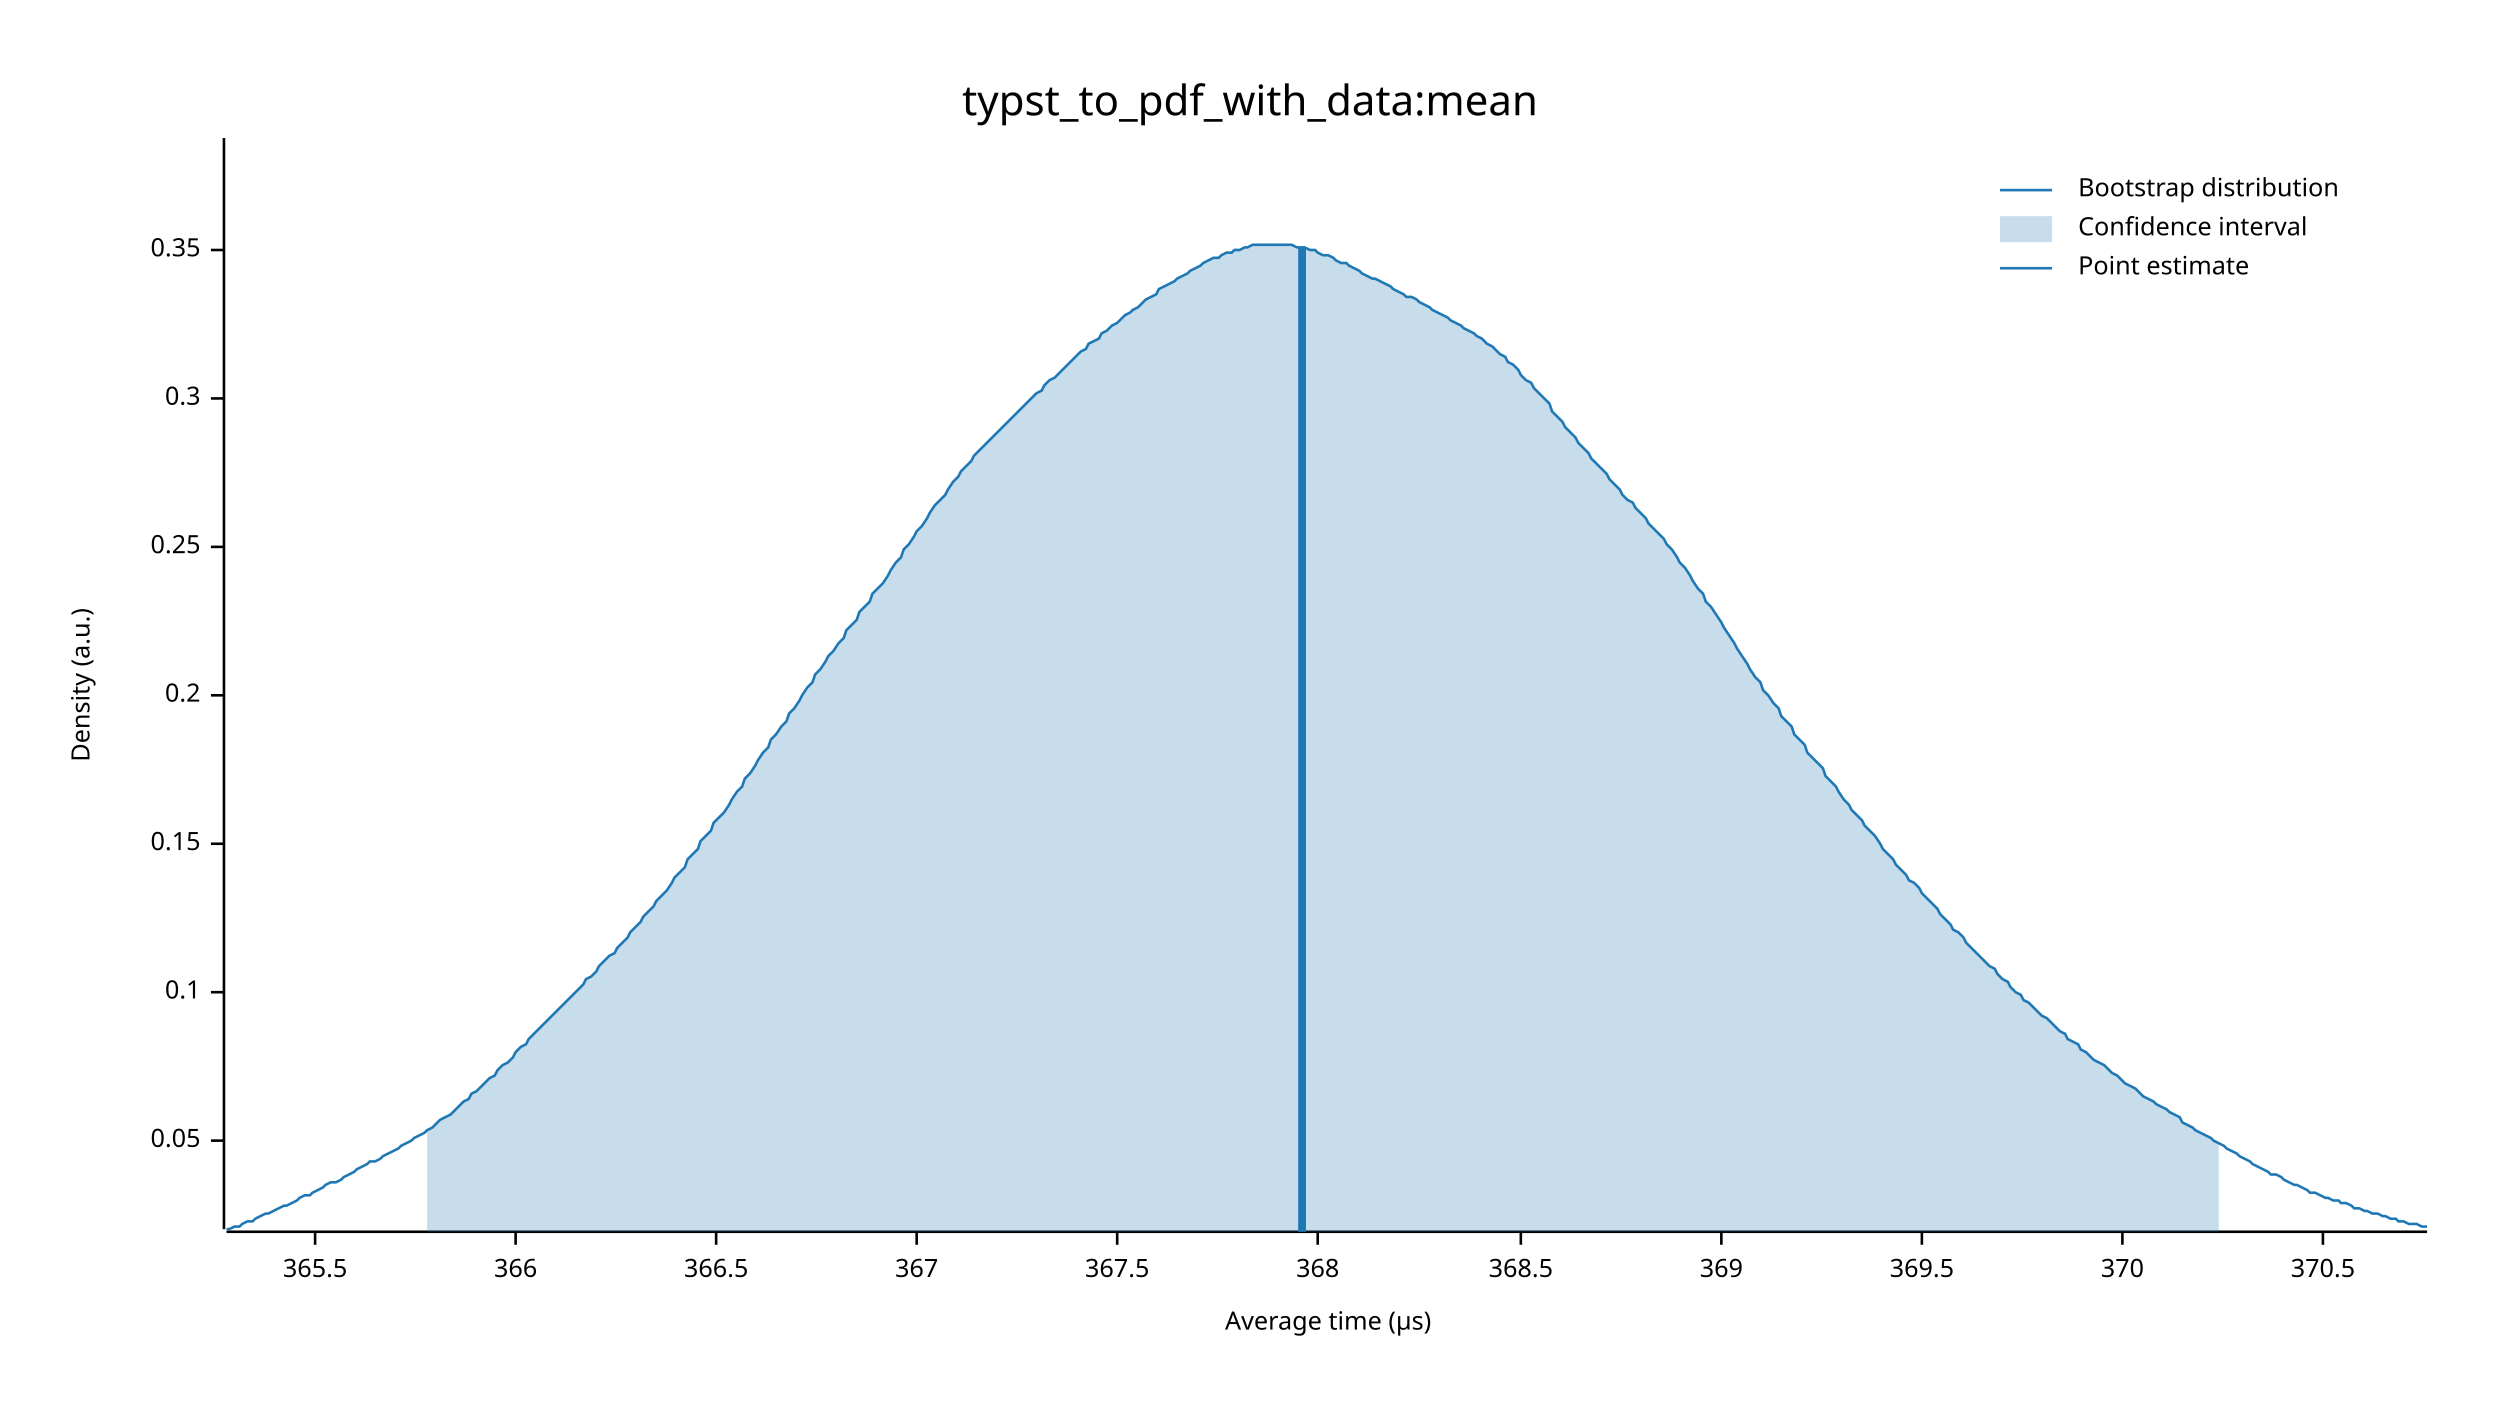
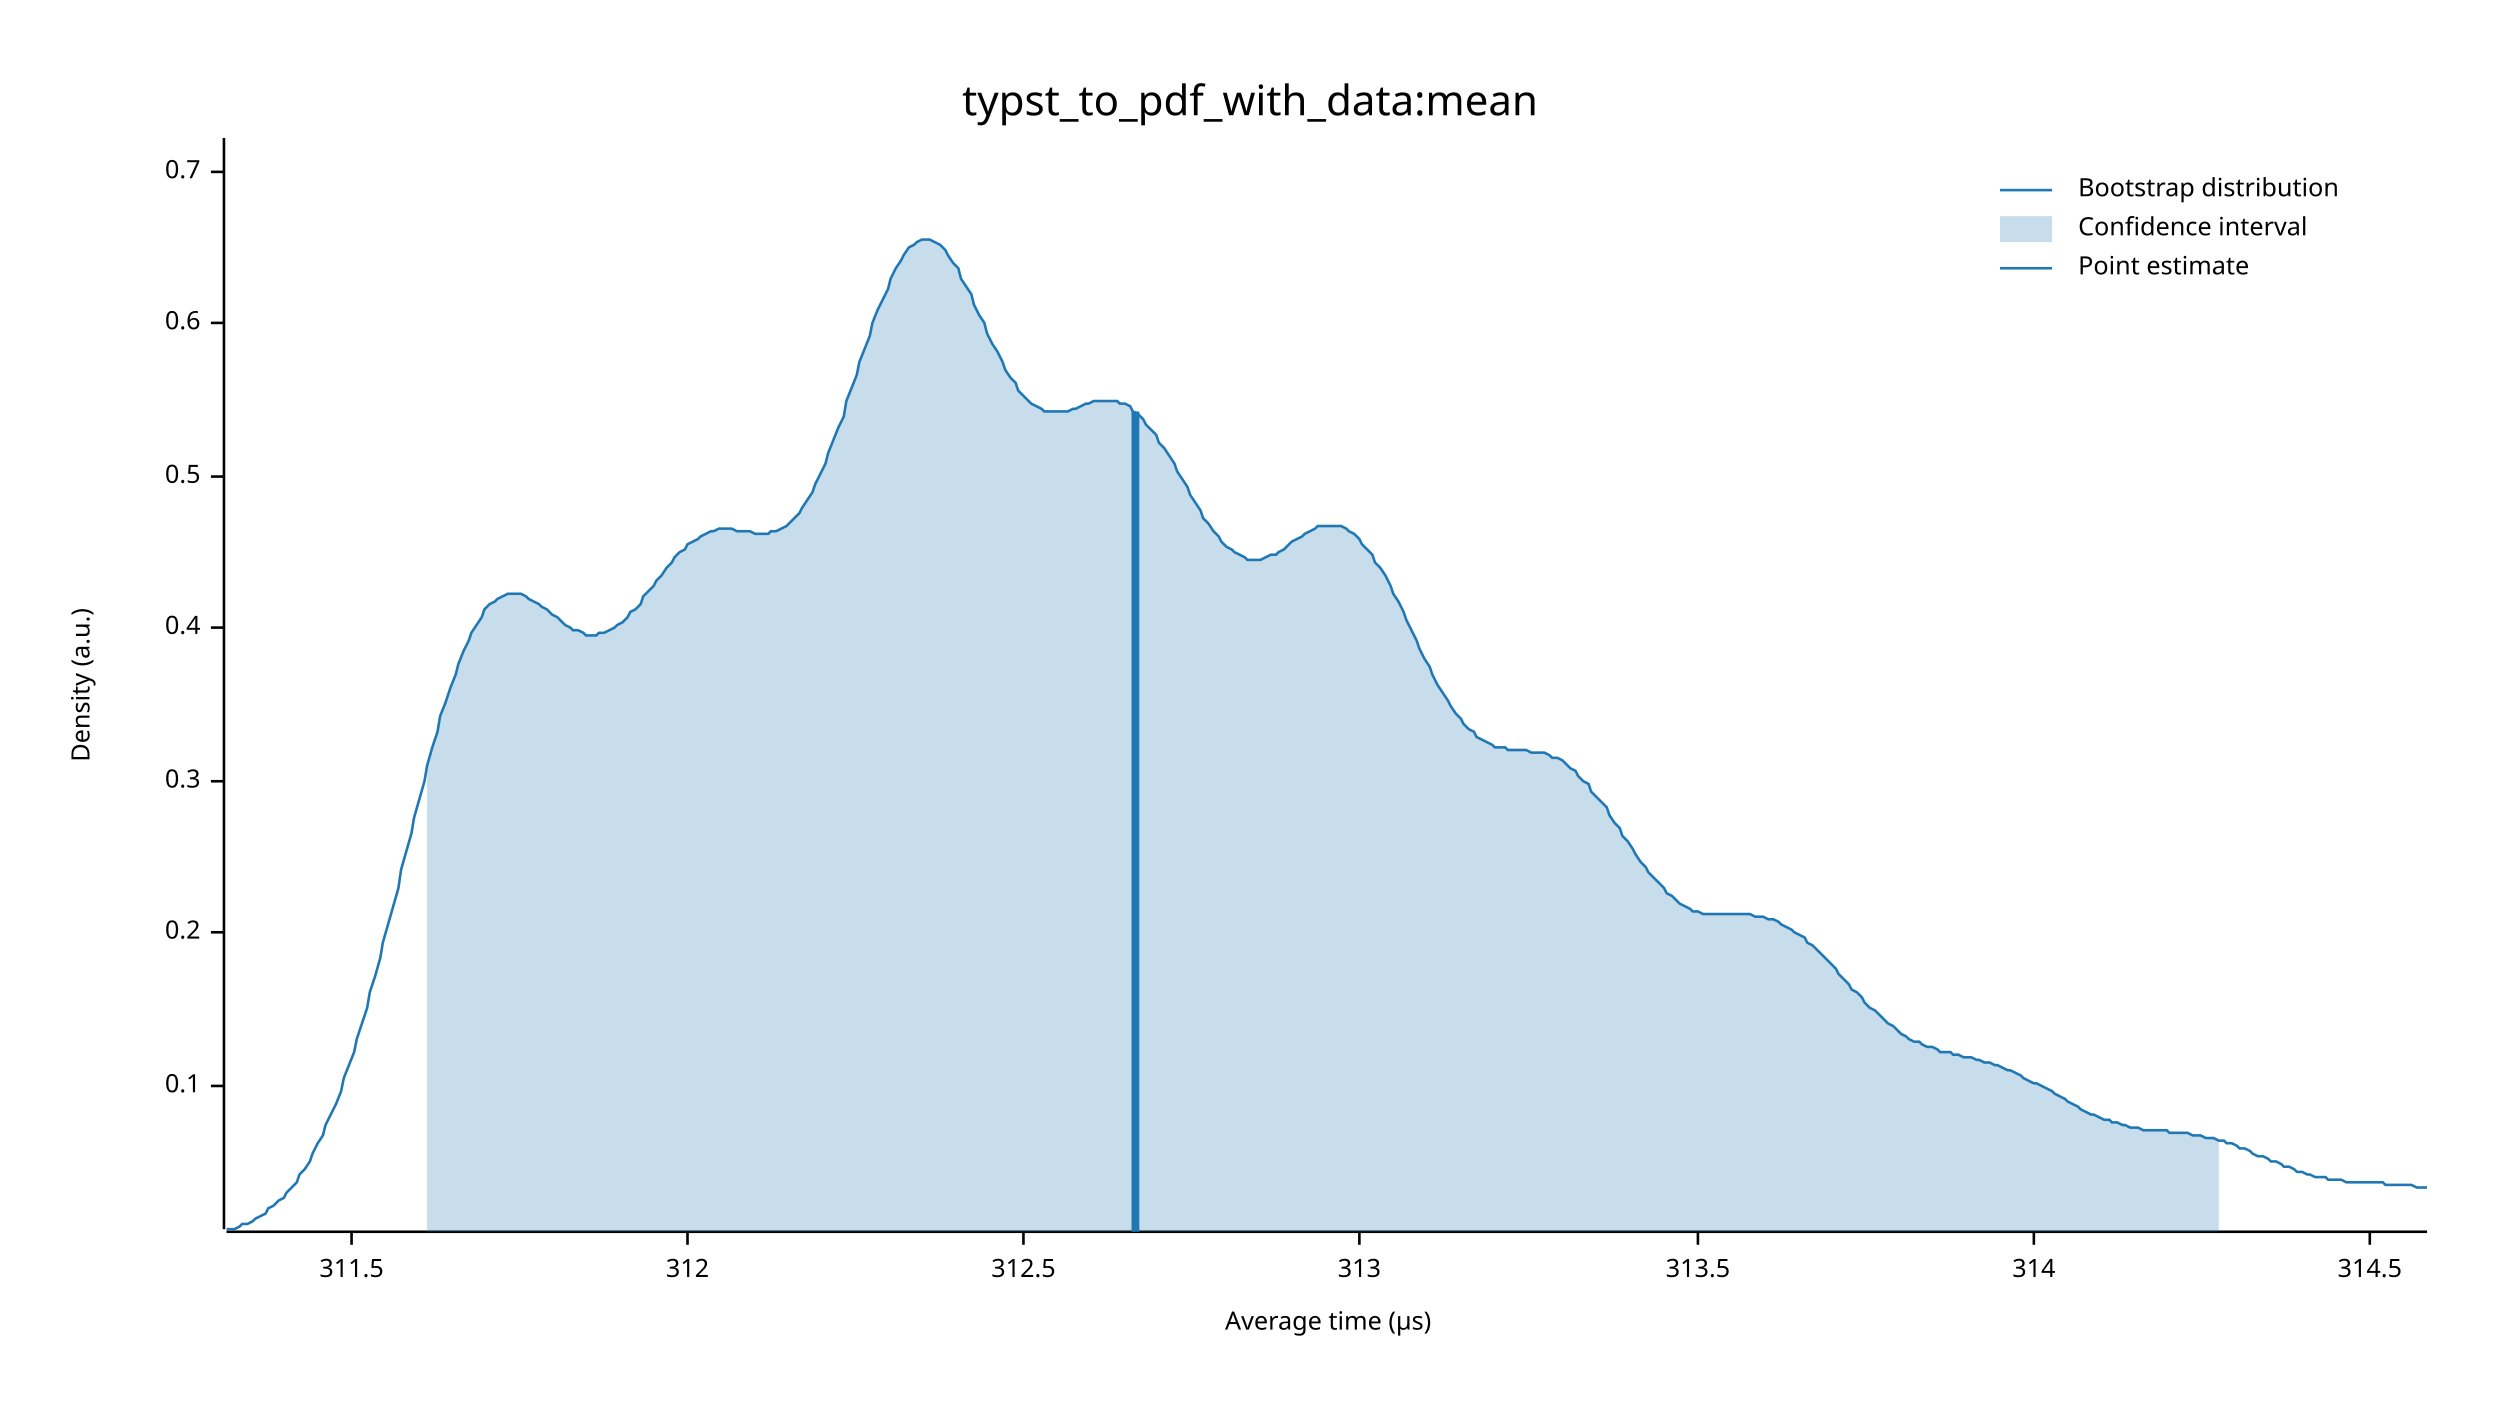
<svg xmlns="http://www.w3.org/2000/svg" width="960" height="540" viewBox="0 0 960 540">
  <text x="480" y="32" dy="0.76em" text-anchor="middle" font-family="sans-serif" font-size="16.129" opacity="1" fill="#000000">
typst_to_pdf_with_data:mean
</text>
  <text x="27" y="263" dy="0.76em" text-anchor="middle" font-family="sans-serif" font-size="9.677" opacity="1" fill="#000000" transform="rotate(270, 27, 263)">
Density (a.u.)
</text>
  <text x="510" y="513" dy="-0.5ex" text-anchor="middle" font-family="sans-serif" font-size="9.677" opacity="1" fill="#000000">
Average time (µs)
</text>
  <polyline fill="none" opacity="1" stroke="#000000" stroke-width="1" points="86,53 86,472 " />
-   <text x="77" y="438" dy="0.5ex" text-anchor="end" font-family="sans-serif" font-size="9.677" opacity="1" fill="#000000">
- 0.05
- </text>
-   <polyline fill="none" opacity="1" stroke="#000000" stroke-width="1" points="81,438 86,438 " />
-   <text x="77" y="381" dy="0.5ex" text-anchor="end" font-family="sans-serif" font-size="9.677" opacity="1" fill="#000000">
+   <text x="77" y="417" dy="0.5ex" text-anchor="end" font-family="sans-serif" font-size="9.677" opacity="1" fill="#000000">
0.1
</text>
-   <polyline fill="none" opacity="1" stroke="#000000" stroke-width="1" points="81,381 86,381 " />
-   <text x="77" y="324" dy="0.5ex" text-anchor="end" font-family="sans-serif" font-size="9.677" opacity="1" fill="#000000">
- 0.15
- </text>
-   <polyline fill="none" opacity="1" stroke="#000000" stroke-width="1" points="81,324 86,324 " />
-   <text x="77" y="267" dy="0.5ex" text-anchor="end" font-family="sans-serif" font-size="9.677" opacity="1" fill="#000000">
+   <polyline fill="none" opacity="1" stroke="#000000" stroke-width="1" points="81,417 86,417 " />
+   <text x="77" y="358" dy="0.5ex" text-anchor="end" font-family="sans-serif" font-size="9.677" opacity="1" fill="#000000">
0.2
</text>
-   <polyline fill="none" opacity="1" stroke="#000000" stroke-width="1" points="81,267 86,267 " />
-   <text x="77" y="210" dy="0.5ex" text-anchor="end" font-family="sans-serif" font-size="9.677" opacity="1" fill="#000000">
- 0.25
- </text>
-   <polyline fill="none" opacity="1" stroke="#000000" stroke-width="1" points="81,210 86,210 " />
-   <text x="77" y="153" dy="0.5ex" text-anchor="end" font-family="sans-serif" font-size="9.677" opacity="1" fill="#000000">
+   <polyline fill="none" opacity="1" stroke="#000000" stroke-width="1" points="81,358 86,358 " />
+   <text x="77" y="300" dy="0.5ex" text-anchor="end" font-family="sans-serif" font-size="9.677" opacity="1" fill="#000000">
0.3
</text>
-   <polyline fill="none" opacity="1" stroke="#000000" stroke-width="1" points="81,153 86,153 " />
-   <text x="77" y="96" dy="0.5ex" text-anchor="end" font-family="sans-serif" font-size="9.677" opacity="1" fill="#000000">
- 0.35
+   <polyline fill="none" opacity="1" stroke="#000000" stroke-width="1" points="81,300 86,300 " />
+   <text x="77" y="241" dy="0.5ex" text-anchor="end" font-family="sans-serif" font-size="9.677" opacity="1" fill="#000000">
+ 0.4
</text>
-   <polyline fill="none" opacity="1" stroke="#000000" stroke-width="1" points="81,96 86,96 " />
+   <polyline fill="none" opacity="1" stroke="#000000" stroke-width="1" points="81,241 86,241 " />
+   <text x="77" y="183" dy="0.5ex" text-anchor="end" font-family="sans-serif" font-size="9.677" opacity="1" fill="#000000">
+ 0.5
+ </text>
+   <polyline fill="none" opacity="1" stroke="#000000" stroke-width="1" points="81,183 86,183 " />
+   <text x="77" y="124" dy="0.5ex" text-anchor="end" font-family="sans-serif" font-size="9.677" opacity="1" fill="#000000">
+ 0.6
+ </text>
+   <polyline fill="none" opacity="1" stroke="#000000" stroke-width="1" points="81,124 86,124 " />
+   <text x="77" y="66" dy="0.5ex" text-anchor="end" font-family="sans-serif" font-size="9.677" opacity="1" fill="#000000">
+ 0.7
+ </text>
+   <polyline fill="none" opacity="1" stroke="#000000" stroke-width="1" points="81,66 86,66 " />
  <polyline fill="none" opacity="1" stroke="#000000" stroke-width="1" points="87,473 932,473 " />
-   <text x="121" y="483" dy="0.76em" text-anchor="middle" font-family="sans-serif" font-size="9.677" opacity="1" fill="#000000">
- 365.5
+   <text x="135" y="483" dy="0.76em" text-anchor="middle" font-family="sans-serif" font-size="9.677" opacity="1" fill="#000000">
+ 311.5
</text>
-   <polyline fill="none" opacity="1" stroke="#000000" stroke-width="1" points="121,473 121,478 " />
-   <text x="198" y="483" dy="0.76em" text-anchor="middle" font-family="sans-serif" font-size="9.677" opacity="1" fill="#000000">
- 366
+   <polyline fill="none" opacity="1" stroke="#000000" stroke-width="1" points="135,473 135,478 " />
+   <text x="264" y="483" dy="0.76em" text-anchor="middle" font-family="sans-serif" font-size="9.677" opacity="1" fill="#000000">
+ 312
</text>
-   <polyline fill="none" opacity="1" stroke="#000000" stroke-width="1" points="198,473 198,478 " />
-   <text x="275" y="483" dy="0.76em" text-anchor="middle" font-family="sans-serif" font-size="9.677" opacity="1" fill="#000000">
- 366.5
+   <polyline fill="none" opacity="1" stroke="#000000" stroke-width="1" points="264,473 264,478 " />
+   <text x="393" y="483" dy="0.76em" text-anchor="middle" font-family="sans-serif" font-size="9.677" opacity="1" fill="#000000">
+ 312.5
</text>
-   <polyline fill="none" opacity="1" stroke="#000000" stroke-width="1" points="275,473 275,478 " />
-   <text x="352" y="483" dy="0.76em" text-anchor="middle" font-family="sans-serif" font-size="9.677" opacity="1" fill="#000000">
- 367
+   <polyline fill="none" opacity="1" stroke="#000000" stroke-width="1" points="393,473 393,478 " />
+   <text x="522" y="483" dy="0.76em" text-anchor="middle" font-family="sans-serif" font-size="9.677" opacity="1" fill="#000000">
+ 313
</text>
-   <polyline fill="none" opacity="1" stroke="#000000" stroke-width="1" points="352,473 352,478 " />
-   <text x="429" y="483" dy="0.76em" text-anchor="middle" font-family="sans-serif" font-size="9.677" opacity="1" fill="#000000">
- 367.5
+   <polyline fill="none" opacity="1" stroke="#000000" stroke-width="1" points="522,473 522,478 " />
+   <text x="652" y="483" dy="0.76em" text-anchor="middle" font-family="sans-serif" font-size="9.677" opacity="1" fill="#000000">
+ 313.5
</text>
-   <polyline fill="none" opacity="1" stroke="#000000" stroke-width="1" points="429,473 429,478 " />
-   <text x="506" y="483" dy="0.76em" text-anchor="middle" font-family="sans-serif" font-size="9.677" opacity="1" fill="#000000">
- 368
+   <polyline fill="none" opacity="1" stroke="#000000" stroke-width="1" points="652,473 652,478 " />
+   <text x="781" y="483" dy="0.76em" text-anchor="middle" font-family="sans-serif" font-size="9.677" opacity="1" fill="#000000">
+ 314
</text>
-   <polyline fill="none" opacity="1" stroke="#000000" stroke-width="1" points="506,473 506,478 " />
-   <text x="584" y="483" dy="0.76em" text-anchor="middle" font-family="sans-serif" font-size="9.677" opacity="1" fill="#000000">
- 368.5
+   <polyline fill="none" opacity="1" stroke="#000000" stroke-width="1" points="781,473 781,478 " />
+   <text x="910" y="483" dy="0.76em" text-anchor="middle" font-family="sans-serif" font-size="9.677" opacity="1" fill="#000000">
+ 314.5
</text>
-   <polyline fill="none" opacity="1" stroke="#000000" stroke-width="1" points="584,473 584,478 " />
-   <text x="661" y="483" dy="0.76em" text-anchor="middle" font-family="sans-serif" font-size="9.677" opacity="1" fill="#000000">
- 369
- </text>
-   <polyline fill="none" opacity="1" stroke="#000000" stroke-width="1" points="661,473 661,478 " />
-   <text x="738" y="483" dy="0.76em" text-anchor="middle" font-family="sans-serif" font-size="9.677" opacity="1" fill="#000000">
- 369.5
- </text>
-   <polyline fill="none" opacity="1" stroke="#000000" stroke-width="1" points="738,473 738,478 " />
-   <text x="815" y="483" dy="0.76em" text-anchor="middle" font-family="sans-serif" font-size="9.677" opacity="1" fill="#000000">
- 370
- </text>
-   <polyline fill="none" opacity="1" stroke="#000000" stroke-width="1" points="815,473 815,478 " />
-   <text x="892" y="483" dy="0.76em" text-anchor="middle" font-family="sans-serif" font-size="9.677" opacity="1" fill="#000000">
- 370.5
- </text>
-   <polyline fill="none" opacity="1" stroke="#000000" stroke-width="1" points="892,473 892,478 " />
-   <polyline fill="none" opacity="1" stroke="#1F78B4" stroke-width="1" points="87,472 88,472 90,471 92,471 93,470 95,469 97,469 98,468 100,467 102,466 103,466 105,465 107,464 109,463 110,463 112,462 114,461 115,460 117,459 119,459 120,458 122,457 124,456 125,455 127,454 129,454 131,453 132,452 134,451 136,450 137,449 139,448 141,447 142,446 144,446 146,445 147,444 149,443 151,442 153,441 154,440 156,439 158,438 159,437 161,436 163,435 164,434 166,433 168,431 169,430 171,429 173,428 175,426 176,425 178,423 180,422 181,420 183,419 185,417 186,416 188,414 190,413 191,411 193,409 195,408 197,406 198,404 200,402 202,401 203,399 205,397 207,395 208,394 210,392 212,390 214,388 215,387 217,385 219,383 220,382 222,380 224,378 225,376 227,375 229,373 230,371 232,369 234,367 236,366 237,364 239,362 241,360 242,358 244,356 246,354 247,352 249,350 251,348 252,346 254,344 256,342 258,339 259,337 261,335 263,333 264,330 266,328 268,326 269,323 271,321 273,319 274,316 276,314 278,312 280,309 281,307 283,304 285,302 286,299 288,297 290,294 291,292 293,289 295,287 296,284 298,282 300,279 302,277 303,274 305,272 307,269 308,267 310,264 312,262 313,259 315,257 317,254 318,252 320,250 322,247 324,245 325,242 327,240 329,238 330,235 332,233 334,231 335,228 337,226 339,224 341,221 342,219 344,216 346,214 347,211 349,209 351,206 352,204 354,202 356,199 357,197 359,194 361,192 363,190 364,188 366,185 368,183 369,181 371,179 373,177 374,175 376,173 378,171 379,170 381,168 383,166 385,164 386,163 388,161 390,159 391,158 393,156 395,154 396,153 398,151 400,150 401,148 403,146 405,145 407,143 408,142 410,140 412,138 413,137 415,135 417,134 418,132 420,131 422,130 423,128 425,127 427,125 429,124 430,123 432,121 434,120 435,119 437,118 439,116 440,115 442,114 444,113 445,111 447,110 449,109 451,108 452,107 454,106 456,105 457,104 459,103 461,102 462,101 464,100 466,99 468,99 469,98 471,97 473,97 474,96 476,96 478,95 479,95 481,94 483,94 484,94 486,94 488,94 490,94 491,94 493,94 495,94 496,94 498,95 500,95 501,95 503,96 505,96 506,97 508,98 510,98 512,99 513,100 515,101 517,101 518,102 520,103 522,104 523,105 525,106 527,107 528,107 530,108 532,109 534,110 535,111 537,112 539,113 540,114 542,114 544,115 545,116 547,117 549,118 550,119 552,120 554,121 556,122 557,123 559,124 561,125 562,126 564,127 566,128 567,129 569,130 571,132 573,133 574,134 576,136 578,137 579,139 581,140 583,142 584,144 586,146 588,147 589,149 591,151 593,153 595,155 596,158 598,160 600,162 601,164 603,166 605,168 606,170 608,172 610,174 611,176 613,178 615,180 617,182 618,184 620,186 622,188 623,190 625,192 627,193 628,195 630,197 632,199 633,201 635,203 637,205 639,207 640,209 642,211 644,214 645,216 647,218 649,221 650,223 652,226 654,228 655,231 657,233 659,236 661,239 662,241 664,244 666,247 667,249 669,252 671,255 672,257 674,260 676,262 677,265 679,267 681,270 683,272 684,275 686,277 688,279 689,282 691,284 693,286 694,289 696,291 698,293 700,295 701,298 703,300 705,302 706,304 708,307 710,309 711,311 713,313 715,315 716,317 718,319 720,321 722,324 723,326 725,328 727,330 728,332 730,334 732,336 733,338 735,339 737,341 738,343 740,345 742,347 744,349 745,351 747,353 749,355 750,357 752,358 754,360 755,362 757,364 759,366 760,367 762,369 764,371 766,372 767,374 769,376 771,377 772,379 774,381 776,382 777,384 779,385 781,387 782,388 784,390 786,391 788,393 789,394 791,396 793,397 794,399 796,400 798,401 799,403 801,404 803,406 804,407 806,408 808,409 810,411 811,412 813,413 815,415 816,416 818,417 820,418 821,419 823,421 825,422 827,423 828,424 830,425 832,426 833,427 835,428 837,429 838,431 840,432 842,433 843,434 845,435 847,436 849,437 850,438 852,439 854,440 855,441 857,442 859,443 860,444 862,445 864,446 865,447 867,448 869,449 871,450 872,451 874,451 876,452 877,453 879,454 881,455 882,455 884,456 886,457 887,458 889,458 891,459 893,460 894,460 896,461 898,461 899,462 901,462 903,463 904,464 906,464 908,465 909,465 911,466 913,466 915,467 916,467 918,468 920,468 921,469 923,469 925,470 926,470 928,470 930,471 932,471 " />
-   <polygon opacity="0.25" fill="#1F78B4" points="164,434 166,433 168,431 169,430 171,429 173,428 175,426 176,425 178,423 180,422 181,420 183,419 185,417 186,416 188,414 190,413 191,411 193,409 195,408 197,406 198,404 200,402 202,401 203,399 205,397 207,395 208,394 210,392 212,390 214,388 215,387 217,385 219,383 220,382 222,380 224,378 225,376 227,375 229,373 230,371 232,369 234,367 236,366 237,364 239,362 241,360 242,358 244,356 246,354 247,352 249,350 251,348 252,346 254,344 256,342 258,339 259,337 261,335 263,333 264,330 266,328 268,326 269,323 271,321 273,319 274,316 276,314 278,312 280,309 281,307 283,304 285,302 286,299 288,297 290,294 291,292 293,289 295,287 296,284 298,282 300,279 302,277 303,274 305,272 307,269 308,267 310,264 312,262 313,259 315,257 317,254 318,252 320,250 322,247 324,245 325,242 327,240 329,238 330,235 332,233 334,231 335,228 337,226 339,224 341,221 342,219 344,216 346,214 347,211 349,209 351,206 352,204 354,202 356,199 357,197 359,194 361,192 363,190 364,188 366,185 368,183 369,181 371,179 373,177 374,175 376,173 378,171 379,170 381,168 383,166 385,164 386,163 388,161 390,159 391,158 393,156 395,154 396,153 398,151 400,150 401,148 403,146 405,145 407,143 408,142 410,140 412,138 413,137 415,135 417,134 418,132 420,131 422,130 423,128 425,127 427,125 429,124 430,123 432,121 434,120 435,119 437,118 439,116 440,115 442,114 444,113 445,111 447,110 449,109 451,108 452,107 454,106 456,105 457,104 459,103 461,102 462,101 464,100 466,99 468,99 469,98 471,97 473,97 474,96 476,96 478,95 479,95 481,94 483,94 484,94 486,94 488,94 490,94 491,94 493,94 495,94 496,94 498,95 500,95 501,95 503,96 505,96 506,97 508,98 510,98 512,99 513,100 515,101 517,101 518,102 520,103 522,104 523,105 525,106 527,107 528,107 530,108 532,109 534,110 535,111 537,112 539,113 540,114 542,114 544,115 545,116 547,117 549,118 550,119 552,120 554,121 556,122 557,123 559,124 561,125 562,126 564,127 566,128 567,129 569,130 571,132 573,133 574,134 576,136 578,137 579,139 581,140 583,142 584,144 586,146 588,147 589,149 591,151 593,153 595,155 596,158 598,160 600,162 601,164 603,166 605,168 606,170 608,172 610,174 611,176 613,178 615,180 617,182 618,184 620,186 622,188 623,190 625,192 627,193 628,195 630,197 632,199 633,201 635,203 637,205 639,207 640,209 642,211 644,214 645,216 647,218 649,221 650,223 652,226 654,228 655,231 657,233 659,236 661,239 662,241 664,244 666,247 667,249 669,252 671,255 672,257 674,260 676,262 677,265 679,267 681,270 683,272 684,275 686,277 688,279 689,282 691,284 693,286 694,289 696,291 698,293 700,295 701,298 703,300 705,302 706,304 708,307 710,309 711,311 713,313 715,315 716,317 718,319 720,321 722,324 723,326 725,328 727,330 728,332 730,334 732,336 733,338 735,339 737,341 738,343 740,345 742,347 744,349 745,351 747,353 749,355 750,357 752,358 754,360 755,362 757,364 759,366 760,367 762,369 764,371 766,372 767,374 769,376 771,377 772,379 774,381 776,382 777,384 779,385 781,387 782,388 784,390 786,391 788,393 789,394 791,396 793,397 794,399 796,400 798,401 799,403 801,404 803,406 804,407 806,408 808,409 810,411 811,412 813,413 815,415 816,416 818,417 820,418 821,419 823,421 825,422 827,423 828,424 830,425 832,426 833,427 835,428 837,429 838,431 840,432 842,433 843,434 845,435 847,436 849,437 850,438 852,439 852,473 164,473 " />
-   <polyline fill="none" opacity="1" stroke="#1F78B4" stroke-width="3" points="500,473 500,95 " />
+   <polyline fill="none" opacity="1" stroke="#000000" stroke-width="1" points="910,473 910,478 " />
+   <polyline fill="none" opacity="1" stroke="#1F78B4" stroke-width="1" points="87,472 88,472 90,472 92,471 93,470 95,470 97,469 98,468 100,467 102,466 103,464 105,463 107,461 109,460 110,458 112,456 114,454 115,451 117,449 119,446 120,443 122,439 124,436 125,432 127,428 129,424 131,419 132,414 134,409 136,404 137,399 139,393 141,387 142,381 144,375 146,368 147,362 149,355 151,348 153,341 154,334 156,327 158,320 159,314 161,307 163,300 164,294 166,287 168,281 169,275 171,270 173,264 175,259 176,255 178,250 180,246 181,243 183,240 185,237 186,234 188,232 190,231 191,230 193,229 195,228 197,228 198,228 200,228 202,229 203,230 205,231 207,232 208,233 210,234 212,236 214,237 215,238 217,240 219,241 220,242 222,242 224,243 225,244 227,244 229,244 230,243 232,243 234,242 236,241 237,240 239,239 241,237 242,235 244,234 246,232 247,229 249,227 251,225 252,223 254,221 256,218 258,216 259,214 261,212 263,211 264,209 266,208 268,207 269,206 271,205 273,204 274,204 276,203 278,203 280,203 281,203 283,204 285,204 286,204 288,204 290,205 291,205 293,205 295,205 296,204 298,204 300,203 302,202 303,201 305,199 307,197 308,195 310,192 312,189 313,186 315,182 317,178 318,174 320,169 322,164 324,160 325,154 327,149 329,144 330,139 332,134 334,129 335,124 337,119 339,115 341,111 342,107 344,103 346,100 347,98 349,95 351,94 352,93 354,92 356,92 357,92 359,93 361,94 363,96 364,98 366,101 368,103 369,107 371,110 373,113 374,117 376,121 378,124 379,128 381,132 383,135 385,139 386,142 388,145 390,147 391,150 393,152 395,154 396,155 398,156 400,157 401,158 403,158 405,158 407,158 408,158 410,158 412,157 413,157 415,156 417,155 418,155 420,154 422,154 423,154 425,154 427,154 429,154 430,155 432,155 434,156 435,158 437,159 439,161 440,163 442,165 444,167 445,170 447,172 449,175 451,178 452,181 454,184 456,187 457,190 459,193 461,196 462,199 464,201 466,204 468,206 469,208 471,210 473,211 474,212 476,213 478,214 479,215 481,215 483,215 484,215 486,214 488,213 490,213 491,212 493,211 495,209 496,208 498,207 500,206 501,205 503,204 505,203 506,202 508,202 510,202 512,202 513,202 515,202 517,203 518,204 520,205 522,207 523,209 525,211 527,213 528,216 530,218 532,221 534,225 535,228 537,231 539,235 540,238 542,242 544,246 545,249 547,253 549,256 550,259 552,263 554,266 556,269 557,271 559,274 561,276 562,278 564,280 566,281 567,283 569,284 571,285 573,286 574,287 576,287 578,287 579,288 581,288 583,288 584,288 586,288 588,289 589,289 591,289 593,289 595,290 596,291 598,291 600,292 601,293 603,295 605,296 606,298 608,300 610,301 611,304 613,306 615,308 617,310 618,313 620,316 622,318 623,321 625,323 627,326 628,328 630,331 632,333 633,335 635,337 637,339 639,341 640,343 642,344 644,346 645,347 647,348 649,349 650,350 652,350 654,351 655,351 657,351 659,351 661,351 662,351 664,351 666,351 667,351 669,351 671,351 672,351 674,352 676,352 677,352 679,353 681,353 683,354 684,355 686,356 688,357 689,358 691,359 693,360 694,362 696,363 698,365 700,367 701,368 703,370 705,372 706,374 708,376 710,378 711,380 713,381 715,383 716,385 718,387 720,388 722,390 723,391 725,393 727,394 728,395 730,397 732,398 733,399 735,400 737,400 738,401 740,402 742,402 744,403 745,404 747,404 749,404 750,405 752,405 754,406 755,406 757,406 759,407 760,407 762,408 764,408 766,409 767,409 769,410 771,411 772,411 774,412 776,413 777,414 779,415 781,416 782,416 784,417 786,418 788,419 789,420 791,421 793,422 794,423 796,424 798,425 799,426 801,427 803,428 804,428 806,429 808,430 810,430 811,431 813,431 815,432 816,432 818,433 820,433 821,433 823,434 825,434 827,434 828,434 830,434 832,434 833,435 835,435 837,435 838,435 840,435 842,436 843,436 845,436 847,437 849,437 850,437 852,438 854,438 855,439 857,439 859,440 860,441 862,441 864,442 865,443 867,444 869,444 871,445 872,446 874,446 876,447 877,448 879,448 881,449 882,450 884,450 886,451 887,451 889,452 891,452 893,452 894,453 896,453 898,453 899,453 901,454 903,454 904,454 906,454 908,454 909,454 911,454 913,454 915,454 916,455 918,455 920,455 921,455 923,455 925,455 926,455 928,456 930,456 932,456 " />
+   <polygon opacity="0.25" fill="#1F78B4" points="164,294 166,287 168,281 169,275 171,270 173,264 175,259 176,255 178,250 180,246 181,243 183,240 185,237 186,234 188,232 190,231 191,230 193,229 195,228 197,228 198,228 200,228 202,229 203,230 205,231 207,232 208,233 210,234 212,236 214,237 215,238 217,240 219,241 220,242 222,242 224,243 225,244 227,244 229,244 230,243 232,243 234,242 236,241 237,240 239,239 241,237 242,235 244,234 246,232 247,229 249,227 251,225 252,223 254,221 256,218 258,216 259,214 261,212 263,211 264,209 266,208 268,207 269,206 271,205 273,204 274,204 276,203 278,203 280,203 281,203 283,204 285,204 286,204 288,204 290,205 291,205 293,205 295,205 296,204 298,204 300,203 302,202 303,201 305,199 307,197 308,195 310,192 312,189 313,186 315,182 317,178 318,174 320,169 322,164 324,160 325,154 327,149 329,144 330,139 332,134 334,129 335,124 337,119 339,115 341,111 342,107 344,103 346,100 347,98 349,95 351,94 352,93 354,92 356,92 357,92 359,93 361,94 363,96 364,98 366,101 368,103 369,107 371,110 373,113 374,117 376,121 378,124 379,128 381,132 383,135 385,139 386,142 388,145 390,147 391,150 393,152 395,154 396,155 398,156 400,157 401,158 403,158 405,158 407,158 408,158 410,158 412,157 413,157 415,156 417,155 418,155 420,154 422,154 423,154 425,154 427,154 429,154 430,155 432,155 434,156 435,158 437,159 439,161 440,163 442,165 444,167 445,170 447,172 449,175 451,178 452,181 454,184 456,187 457,190 459,193 461,196 462,199 464,201 466,204 468,206 469,208 471,210 473,211 474,212 476,213 478,214 479,215 481,215 483,215 484,215 486,214 488,213 490,213 491,212 493,211 495,209 496,208 498,207 500,206 501,205 503,204 505,203 506,202 508,202 510,202 512,202 513,202 515,202 517,203 518,204 520,205 522,207 523,209 525,211 527,213 528,216 530,218 532,221 534,225 535,228 537,231 539,235 540,238 542,242 544,246 545,249 547,253 549,256 550,259 552,263 554,266 556,269 557,271 559,274 561,276 562,278 564,280 566,281 567,283 569,284 571,285 573,286 574,287 576,287 578,287 579,288 581,288 583,288 584,288 586,288 588,289 589,289 591,289 593,289 595,290 596,291 598,291 600,292 601,293 603,295 605,296 606,298 608,300 610,301 611,304 613,306 615,308 617,310 618,313 620,316 622,318 623,321 625,323 627,326 628,328 630,331 632,333 633,335 635,337 637,339 639,341 640,343 642,344 644,346 645,347 647,348 649,349 650,350 652,350 654,351 655,351 657,351 659,351 661,351 662,351 664,351 666,351 667,351 669,351 671,351 672,351 674,352 676,352 677,352 679,353 681,353 683,354 684,355 686,356 688,357 689,358 691,359 693,360 694,362 696,363 698,365 700,367 701,368 703,370 705,372 706,374 708,376 710,378 711,380 713,381 715,383 716,385 718,387 720,388 722,390 723,391 725,393 727,394 728,395 730,397 732,398 733,399 735,400 737,400 738,401 740,402 742,402 744,403 745,404 747,404 749,404 750,405 752,405 754,406 755,406 757,406 759,407 760,407 762,408 764,408 766,409 767,409 769,410 771,411 772,411 774,412 776,413 777,414 779,415 781,416 782,416 784,417 786,418 788,419 789,420 791,421 793,422 794,423 796,424 798,425 799,426 801,427 803,428 804,428 806,429 808,430 810,430 811,431 813,431 815,432 816,432 818,433 820,433 821,433 823,434 825,434 827,434 828,434 830,434 832,434 833,435 835,435 837,435 838,435 840,435 842,436 843,436 845,436 847,437 849,437 850,437 852,438 852,473 164,473 " />
+   <polyline fill="none" opacity="1" stroke="#1F78B4" stroke-width="3" points="436,473 436,158 " />
  <text x="798" y="68" dy="0.76em" text-anchor="start" font-family="sans-serif" font-size="9.677" opacity="1" fill="#000000">
Bootstrap distribution
</text>
  <text x="798" y="83" dy="0.76em" text-anchor="start" font-family="sans-serif" font-size="9.677" opacity="1" fill="#000000">
Confidence interval
</text>
  <text x="798" y="98" dy="0.76em" text-anchor="start" font-family="sans-serif" font-size="9.677" opacity="1" fill="#000000">
Point estimate
</text>
  <polyline fill="none" opacity="1" stroke="#1F78B4" stroke-width="1" points="768,73 788,73 " />
  <rect x="768" y="83" width="20" height="10" opacity="0.25" fill="#1F78B4" stroke="none" />
  <polyline fill="none" opacity="1" stroke="#1F78B4" stroke-width="1" points="768,103 788,103 " />
</svg>
